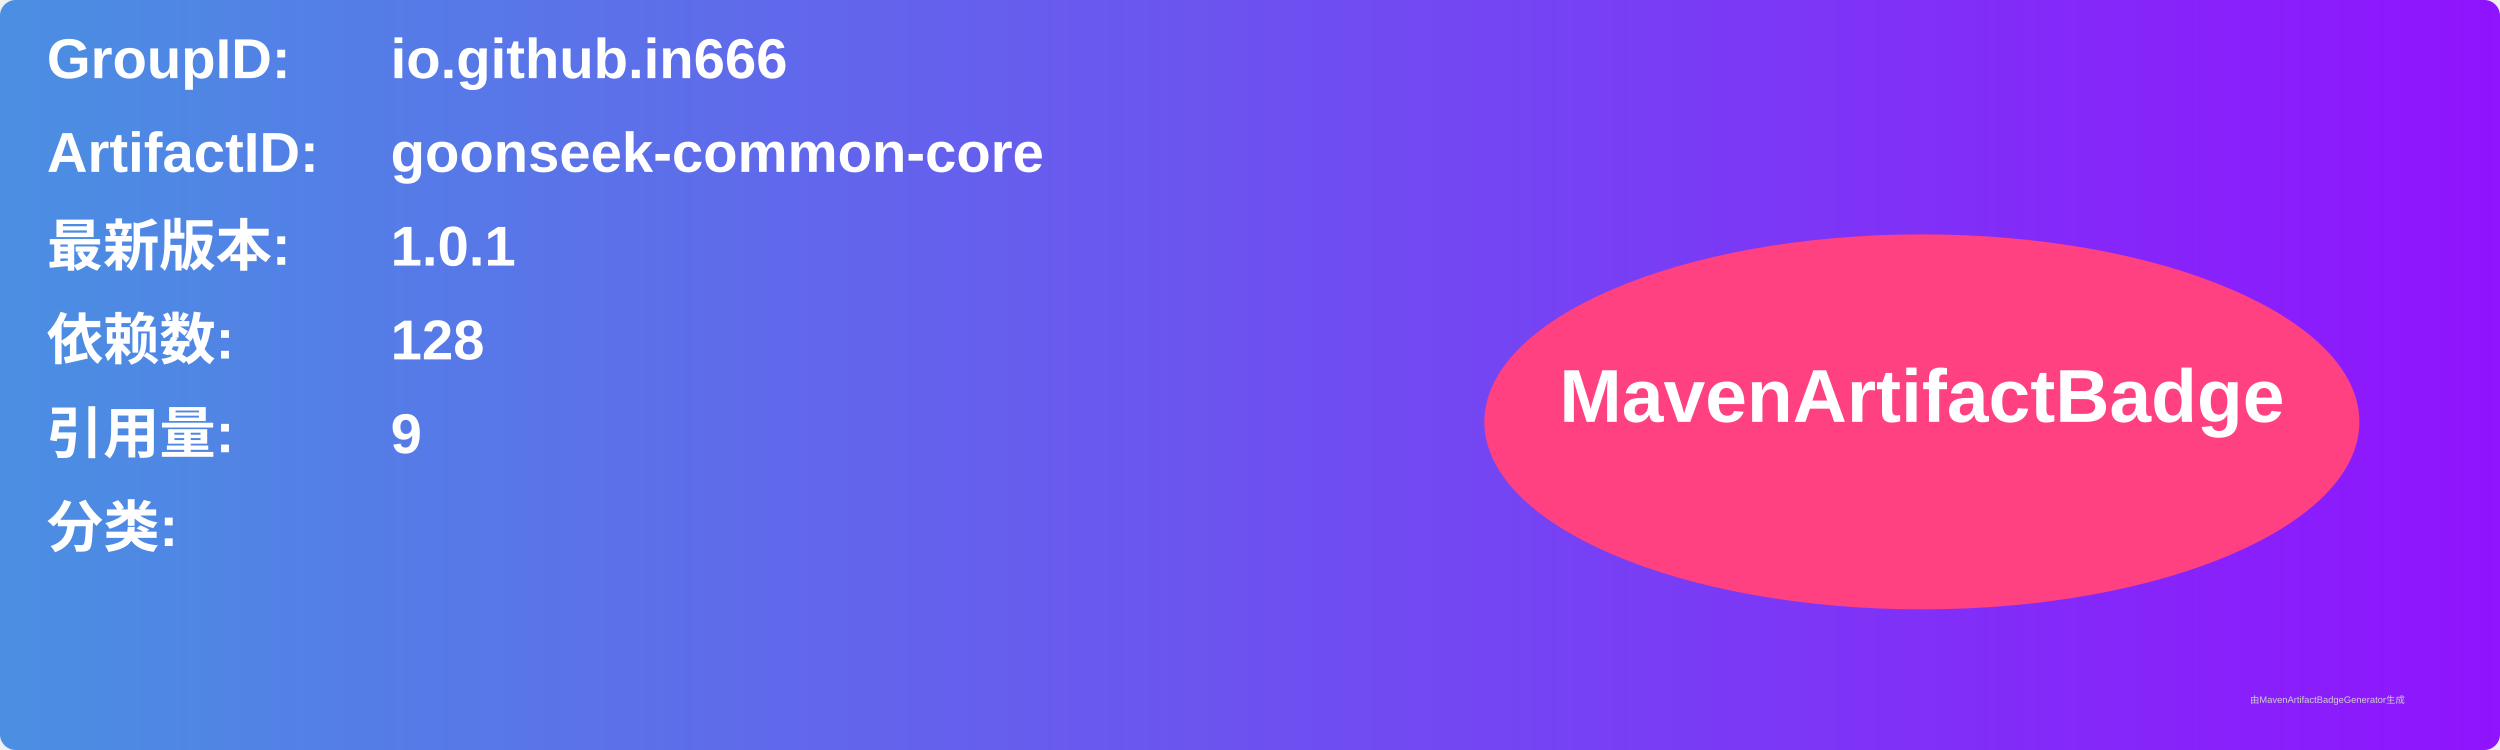
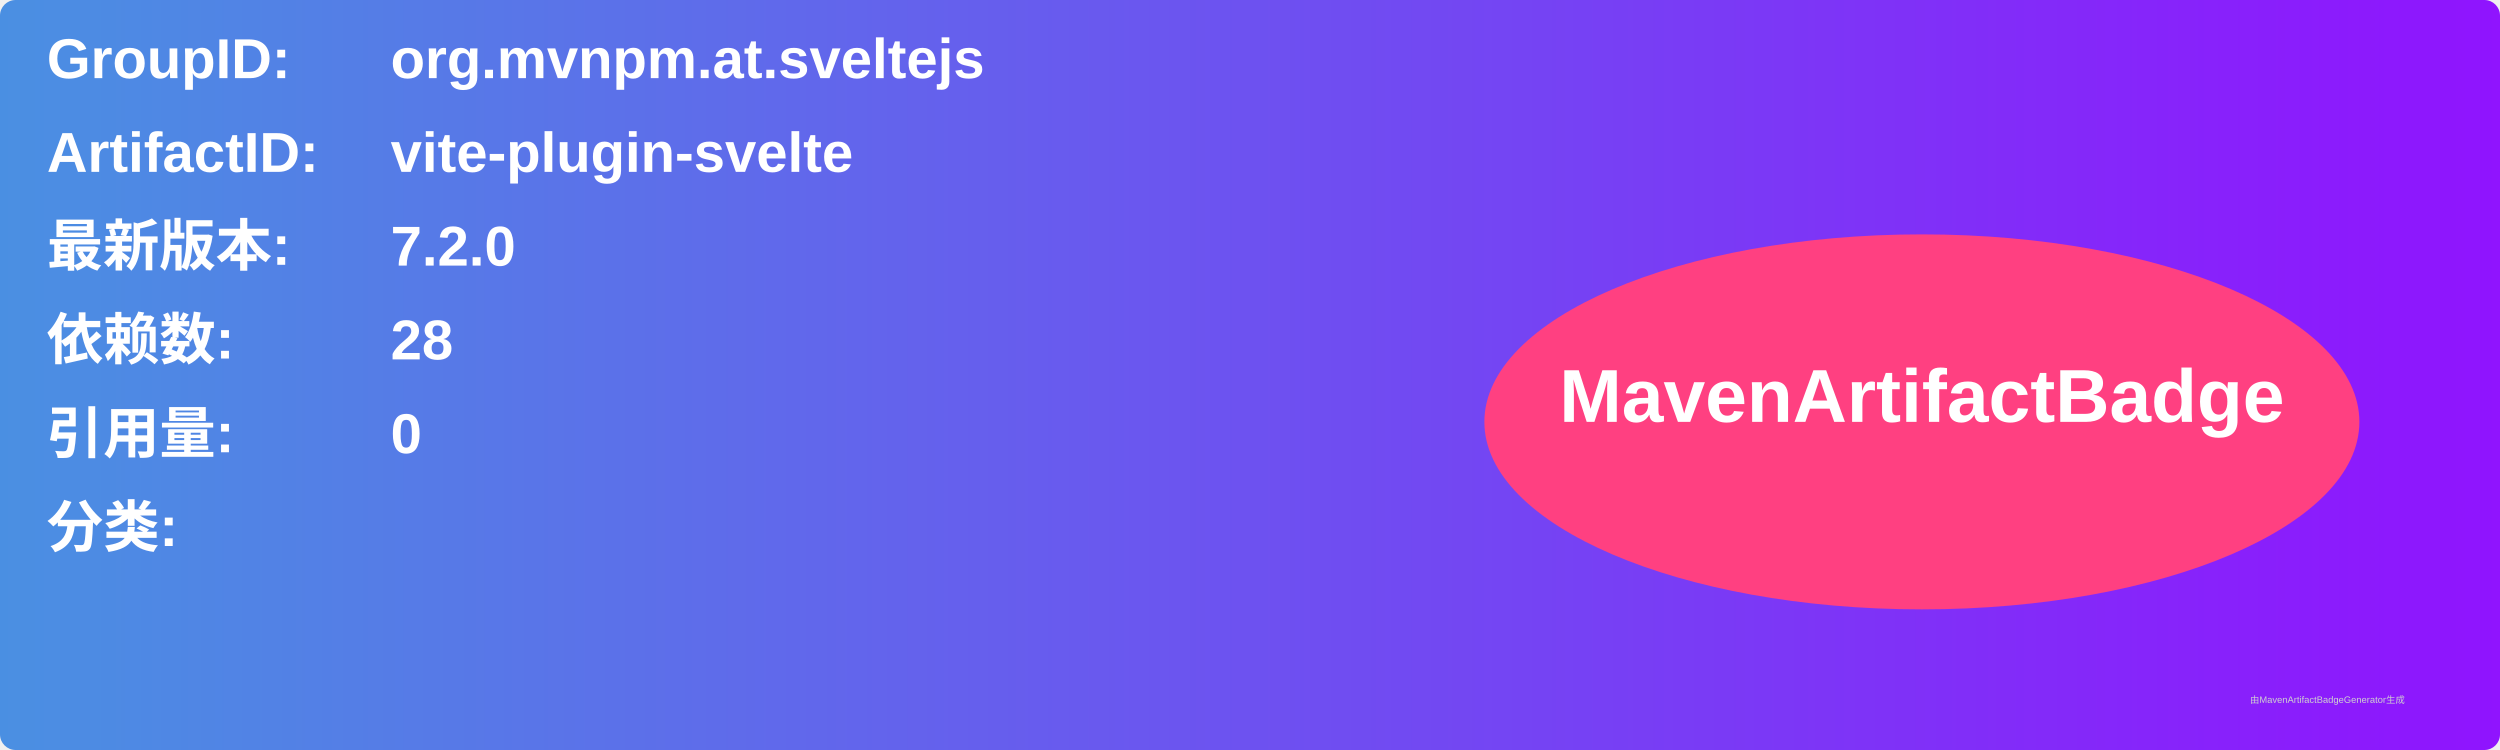
<svg xmlns="http://www.w3.org/2000/svg" width="800" height="240" viewBox="0 0 800 240">
  <linearGradient id="grad" x1="0%" y1="0%" x2="100%" y2="0%">
    <stop offset="0%" stop-color="#4a90e2" />
    <stop offset="100%" stop-color="#9013fe" />
  </linearGradient>
  <rect width="100%" height="100%" rx="5" ry="5" fill="url(#grad)" />
  <g transform="translate(15, 15)">
    <text x="0" y="10" font-family="Arial" font-size="18" fill="white" font-weight="bold" width="260">GroupID:</text>
-     <text x="110" y="10" font-family="Arial" font-size="18" fill="white" font-weight="bold" width="460">io.github.in666</text>
+     <text x="110" y="10" font-family="Arial" font-size="18" fill="white" font-weight="bold" width="460">org.mvnpm.at.sveltejs</text>
    <text x="0" y="40" font-family="Arial" font-size="18" fill="white" font-weight="bold" width="260">ArtifactID:</text>
-     <text x="110" y="40" font-family="Arial" font-size="18" fill="white" font-weight="bold" width="460">goonseek-common-core</text>
+     <text x="110" y="40" font-family="Arial" font-size="18" fill="white" font-weight="bold" width="460">vite-plugin-svelte</text>
    <text x="0" y="70" font-family="Arial" font-size="18" fill="white" font-weight="bold">最新版本:</text>
    <text x="110" y="70" font-family="Arial" font-size="18" fill="white" font-weight="bold">
-       <tspan font-weight="bold">1.0.1</tspan>
+       <tspan font-weight="bold">7.2.0</tspan>
    </text>
    <text x="0" y="100" font-family="Arial" font-size="18" fill="white" font-weight="bold">依赖数: </text>
    <text x="110" y="100" font-family="Arial" font-size="18" fill="white">
-       <tspan font-weight="bold">128</tspan>
+       <tspan font-weight="bold">28</tspan>
    </text>
    <text x="0" y="130" font-family="Arial" font-size="18" fill="white" font-weight="bold">引用量: </text>
    <text x="110" y="130" font-family="Arial" font-size="18" fill="white">
-       <tspan font-weight="bold">9</tspan>
+       <tspan font-weight="bold">0</tspan>
    </text>
    <text x="0" y="160" font-family="Arial" font-size="18" fill="white" font-weight="bold">分类:</text>
    <text x="10" y="190" font-family="Arial" font-size="10" fill="white">
      <tspan font-weight="bold" />
    </text>
    <ellipse cx="600" cy="120" rx="140" ry="60" fill="#ff4081" />
    <text x="600" y="120" text-anchor="middle" font-family="Arial" font-size="24" fill="white" font-weight="bold">MavenArtifactBadge</text>
  </g>
  <text x="720" y="225" font-family="Arial" font-size="3" fill="#d0d0d0">由MavenArtifactBadgeGenerator生成</text>
</svg>
